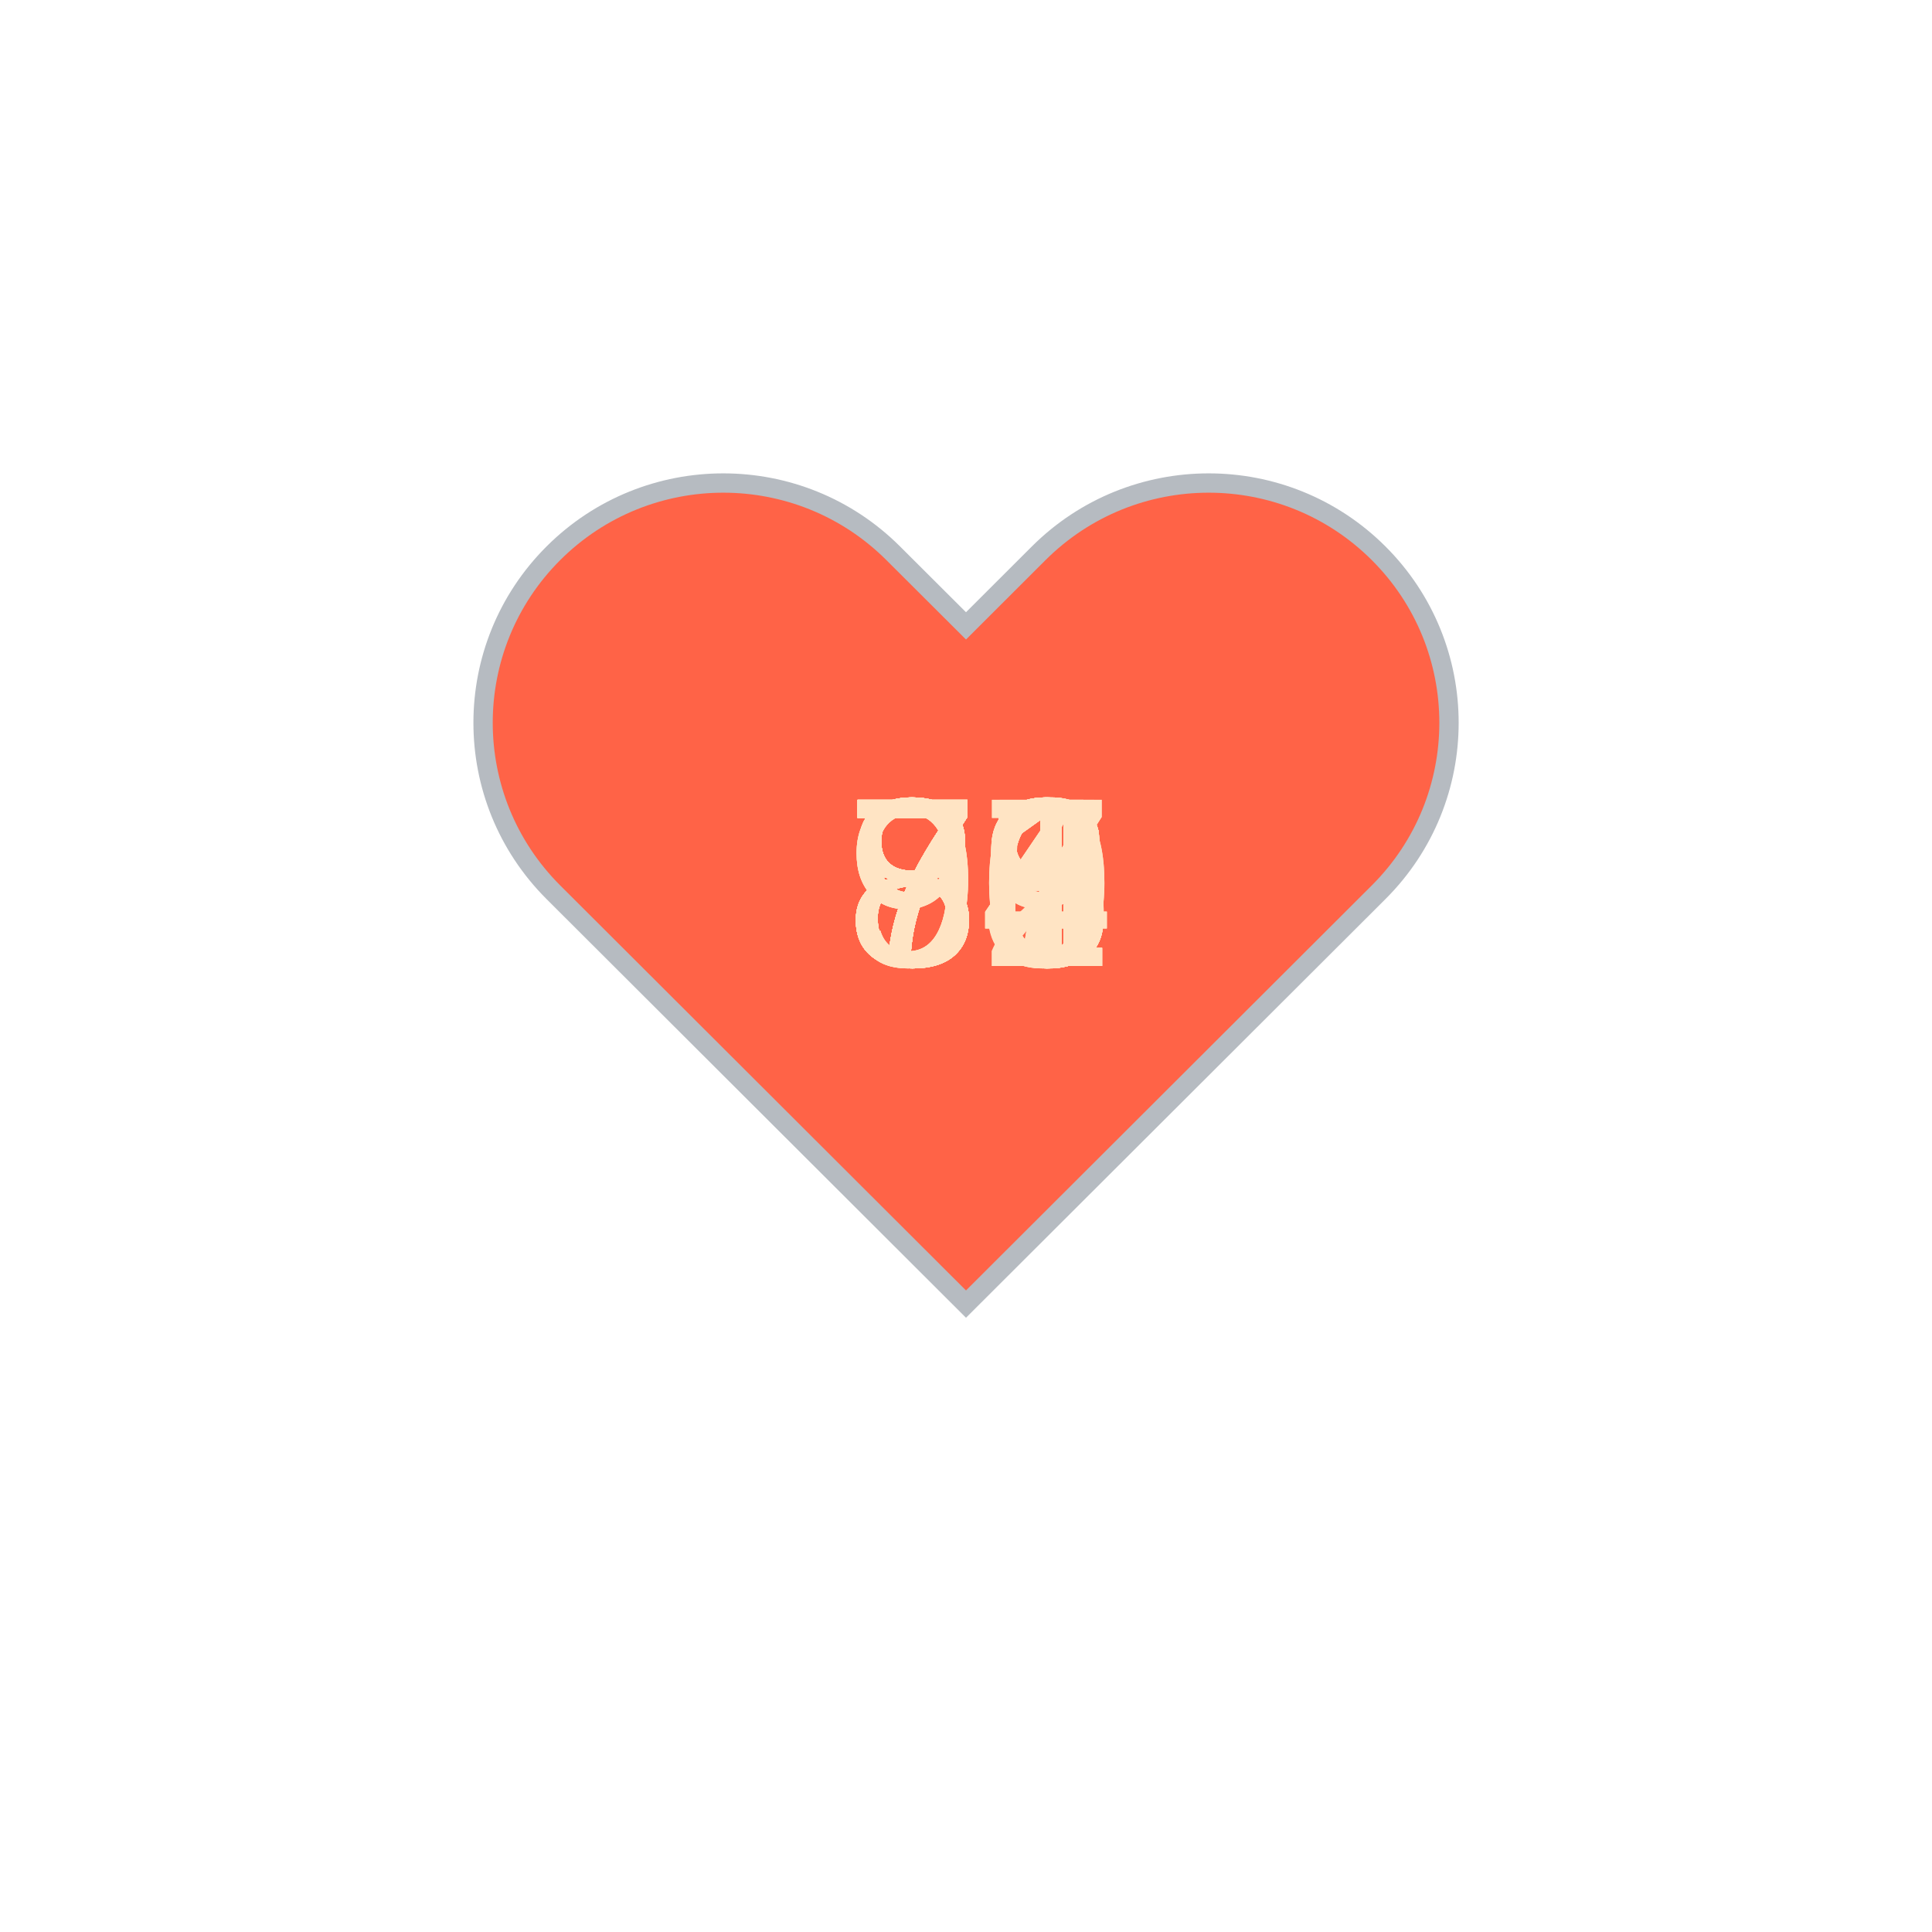
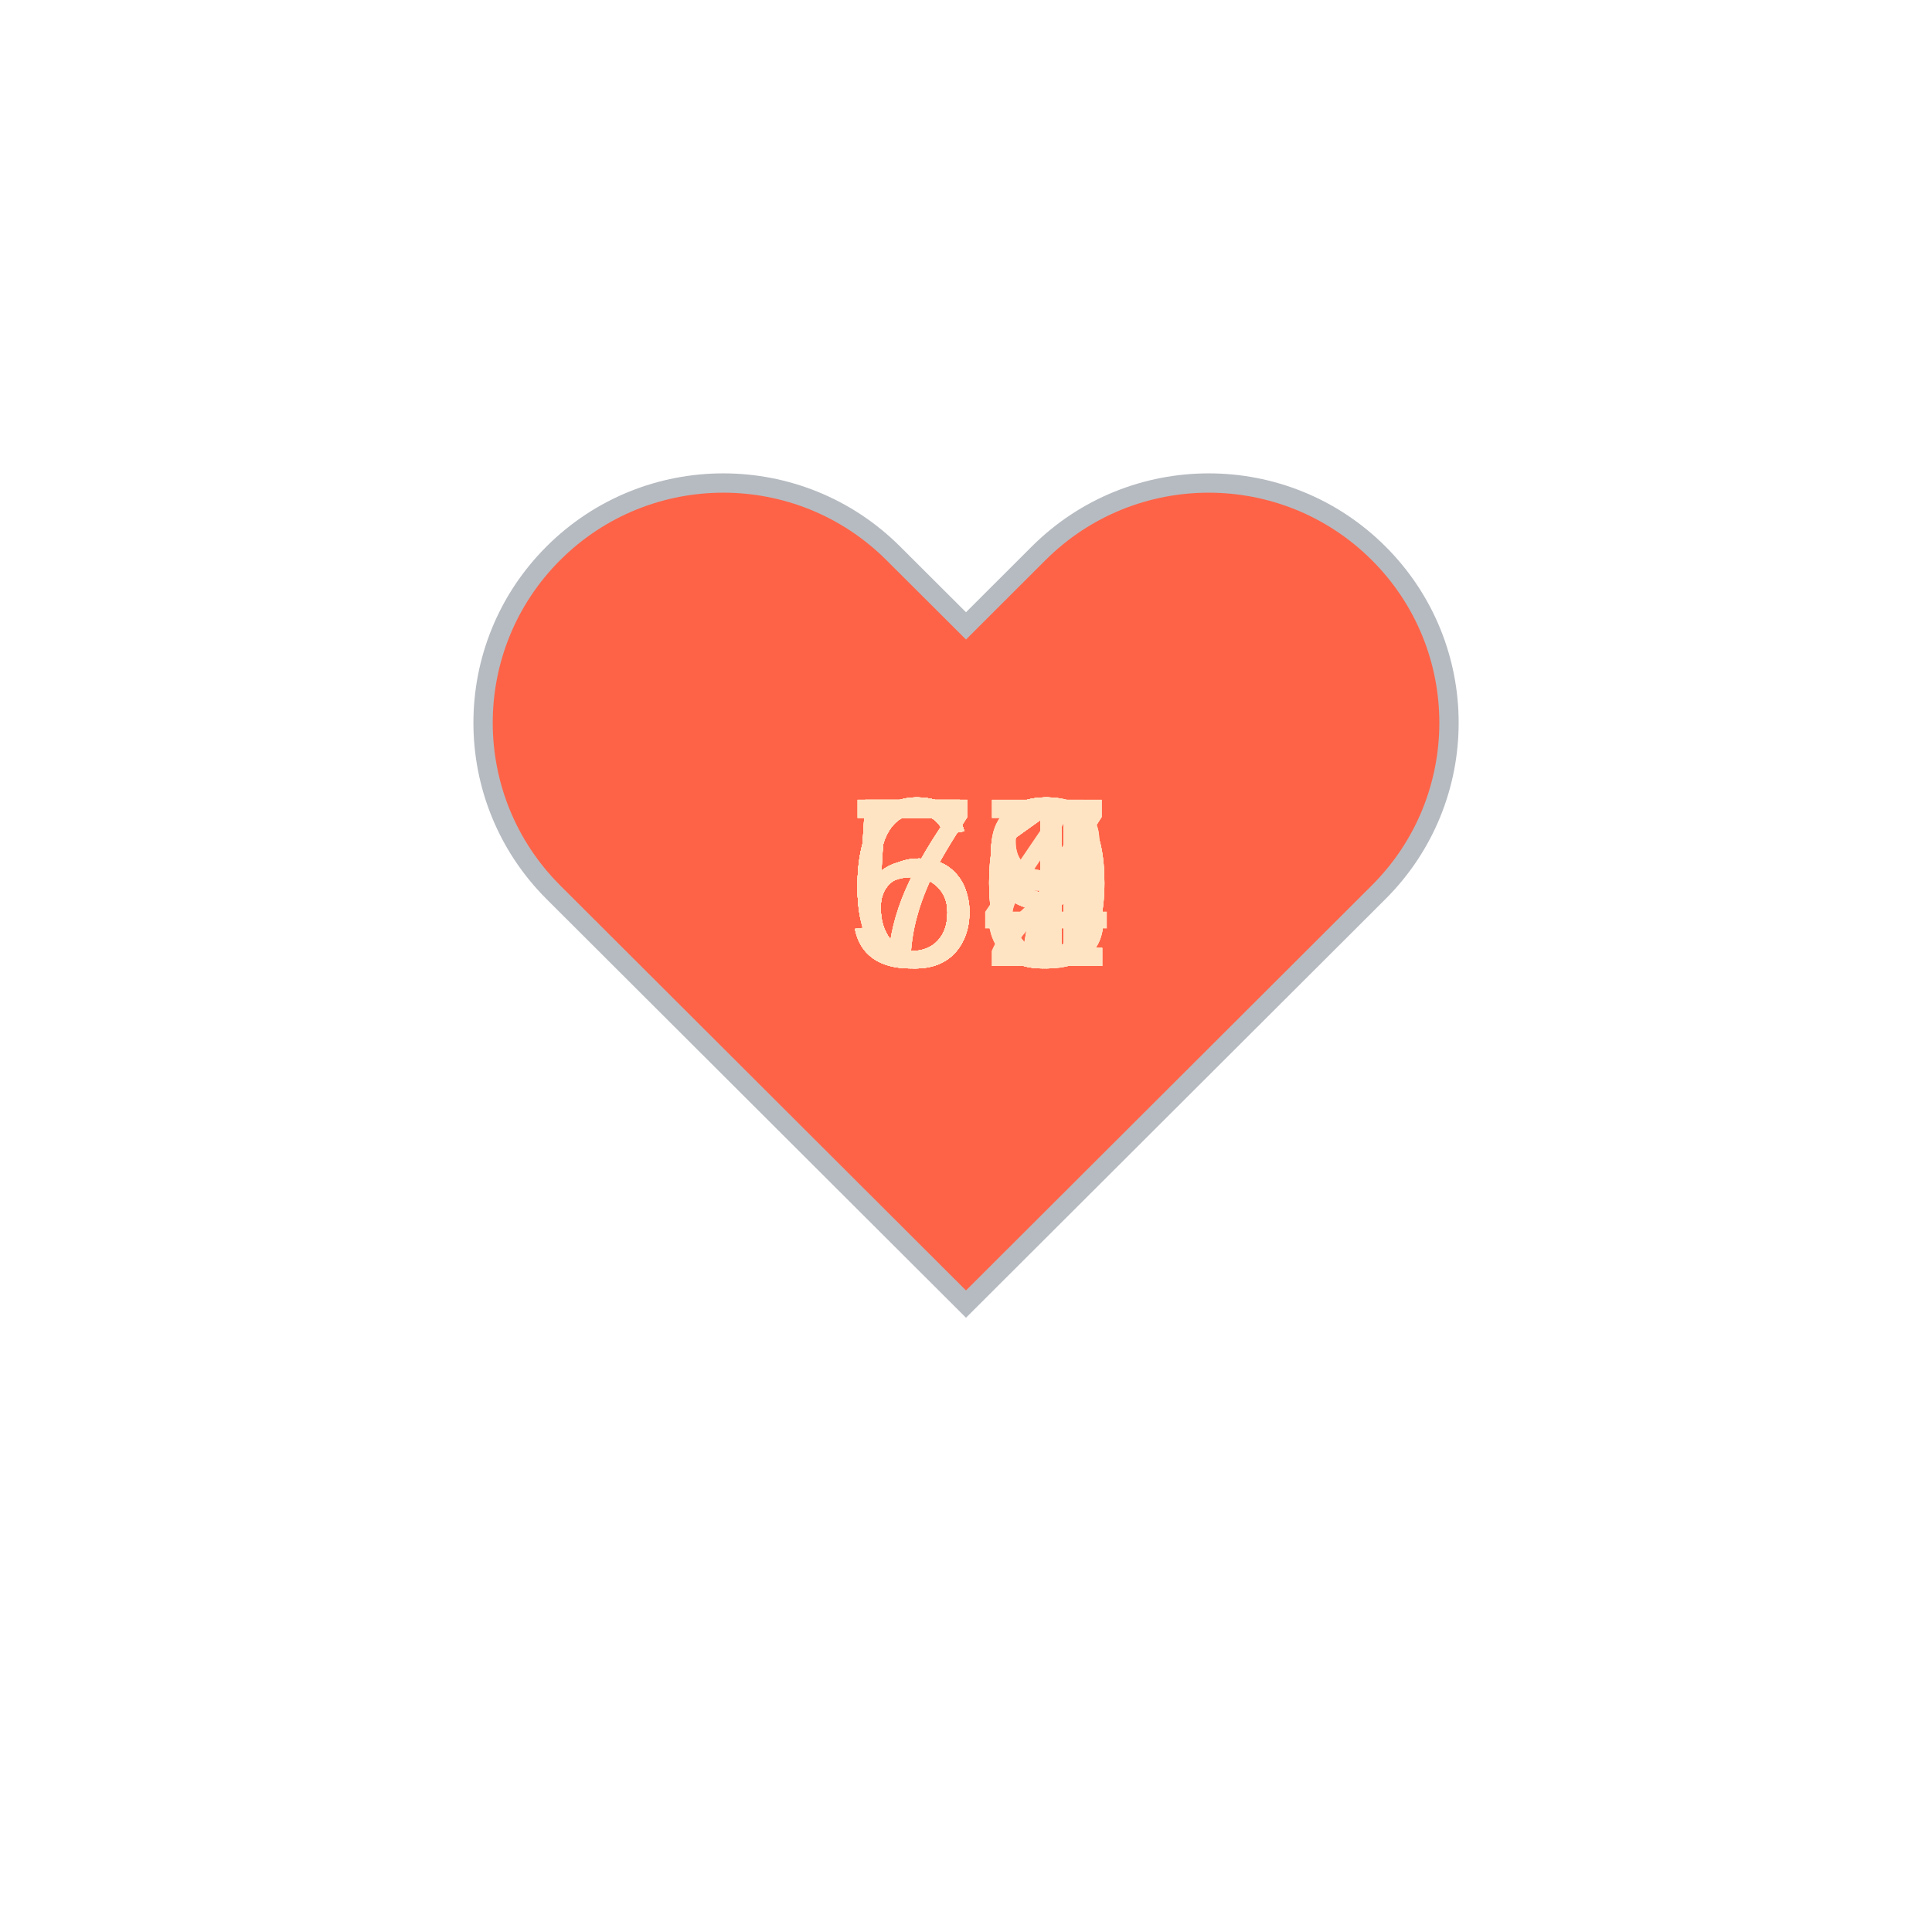
<svg xmlns="http://www.w3.org/2000/svg" baseProfile="full" height="150" version="1.1" viewBox="0,0,200,200" width="150">
  <defs />
  <g transform="translate(100 100)">
    <path d="M92.71,7.27L92.71,7.27c-9.71-9.69-25.46-9.69-35.18,0L50,14.79l-7.54-7.52C32.75-2.42,17-2.42,7.29,7.27v0 c-9.71,9.69-9.71,25.41,0,35.1L50,85l42.71-42.63C102.43,32.68,102.43,16.96,92.71,7.27z" fill="tomato" stroke="#B6BBC1" stroke-width="2" transform="translate(-50 -50)" />
    <animateTransform additive="sum" attributeName="transform" dur="1.2s" repeatCount="indefinite" type="scale" values="1; 1.5; 1.25; 1.5; 1.5; 1;" />
-     <text fill="bisque" style="font-size:25px; font-family:Arial" transform="translate(-12.5 0)">83<animate attributeName="visibility" dur="36.0s" keyTimes="0;0.03;0.07;0.1;0.13;0.17;0.2;0.23;0.27;0.3;0.33;0.37;0.4;0.43;0.47;0.5;0.53;0.57;0.6;0.63;0.67;0.7;0.73;0.77;0.8;0.83;0.87;0.9;0.93;0.97;1.0" repeatCount="indefinite" values="visible;hidden;hidden;hidden;hidden;hidden;hidden;hidden;hidden;hidden;hidden;hidden;hidden;hidden;hidden;hidden;hidden;hidden;hidden;hidden;hidden;hidden;hidden;hidden;hidden;hidden;hidden;hidden;hidden;hidden;hidden" />
+     <text fill="bisque" style="font-size:25px; font-family:Arial" transform="translate(-12.5 0)">60<animate attributeName="visibility" dur="36.0s" keyTimes="0;0.03;0.07;0.1;0.13;0.17;0.2;0.23;0.27;0.3;0.33;0.37;0.4;0.43;0.47;0.5;0.53;0.57;0.6;0.63;0.67;0.7;0.73;0.77;0.8;0.83;0.87;0.9;0.93;0.97;1.0" repeatCount="indefinite" values="visible;hidden;hidden;hidden;hidden;hidden;hidden;hidden;hidden;hidden;hidden;hidden;hidden;hidden;hidden;hidden;hidden;hidden;hidden;hidden;hidden;hidden;hidden;hidden;hidden;hidden;hidden;hidden;hidden;hidden;hidden" />
    </text>
-     <text fill="bisque" style="font-size:25px; font-family:Arial" transform="translate(-12.5 0)">83<animate attributeName="visibility" dur="36.0s" keyTimes="0;0.03;0.07;0.1;0.13;0.17;0.2;0.23;0.27;0.3;0.33;0.37;0.4;0.43;0.47;0.5;0.53;0.57;0.6;0.63;0.67;0.7;0.73;0.77;0.8;0.83;0.87;0.9;0.93;0.97;1.0" repeatCount="indefinite" values="hidden;visible;hidden;hidden;hidden;hidden;hidden;hidden;hidden;hidden;hidden;hidden;hidden;hidden;hidden;hidden;hidden;hidden;hidden;hidden;hidden;hidden;hidden;hidden;hidden;hidden;hidden;hidden;hidden;hidden;hidden" />
+     <text fill="bisque" style="font-size:25px; font-family:Arial" transform="translate(-12.5 0)">61<animate attributeName="visibility" dur="36.0s" keyTimes="0;0.03;0.07;0.1;0.13;0.17;0.2;0.23;0.27;0.3;0.33;0.37;0.4;0.43;0.47;0.5;0.53;0.57;0.6;0.63;0.67;0.7;0.73;0.77;0.8;0.83;0.87;0.9;0.93;0.97;1.0" repeatCount="indefinite" values="hidden;visible;hidden;hidden;hidden;hidden;hidden;hidden;hidden;hidden;hidden;hidden;hidden;hidden;hidden;hidden;hidden;hidden;hidden;hidden;hidden;hidden;hidden;hidden;hidden;hidden;hidden;hidden;hidden;hidden;hidden" />
    </text>
-     <text fill="bisque" style="font-size:25px; font-family:Arial" transform="translate(-12.5 0)">83<animate attributeName="visibility" dur="36.0s" keyTimes="0;0.03;0.07;0.1;0.13;0.17;0.2;0.23;0.27;0.3;0.33;0.37;0.4;0.43;0.47;0.5;0.53;0.57;0.6;0.63;0.67;0.7;0.73;0.77;0.8;0.83;0.87;0.9;0.93;0.97;1.0" repeatCount="indefinite" values="hidden;hidden;visible;hidden;hidden;hidden;hidden;hidden;hidden;hidden;hidden;hidden;hidden;hidden;hidden;hidden;hidden;hidden;hidden;hidden;hidden;hidden;hidden;hidden;hidden;hidden;hidden;hidden;hidden;hidden;hidden" />
+     <text fill="bisque" style="font-size:25px; font-family:Arial" transform="translate(-12.5 0)">61<animate attributeName="visibility" dur="36.0s" keyTimes="0;0.03;0.07;0.1;0.13;0.17;0.2;0.23;0.27;0.3;0.33;0.37;0.4;0.43;0.47;0.5;0.53;0.57;0.6;0.63;0.67;0.7;0.73;0.77;0.8;0.83;0.87;0.9;0.93;0.97;1.0" repeatCount="indefinite" values="hidden;hidden;visible;hidden;hidden;hidden;hidden;hidden;hidden;hidden;hidden;hidden;hidden;hidden;hidden;hidden;hidden;hidden;hidden;hidden;hidden;hidden;hidden;hidden;hidden;hidden;hidden;hidden;hidden;hidden;hidden" />
    </text>
-     <text fill="bisque" style="font-size:25px; font-family:Arial" transform="translate(-12.5 0)">81<animate attributeName="visibility" dur="36.0s" keyTimes="0;0.03;0.07;0.1;0.13;0.17;0.2;0.23;0.27;0.3;0.33;0.37;0.4;0.43;0.47;0.5;0.53;0.57;0.6;0.63;0.67;0.7;0.73;0.77;0.8;0.83;0.87;0.9;0.93;0.97;1.0" repeatCount="indefinite" values="hidden;hidden;hidden;visible;hidden;hidden;hidden;hidden;hidden;hidden;hidden;hidden;hidden;hidden;hidden;hidden;hidden;hidden;hidden;hidden;hidden;hidden;hidden;hidden;hidden;hidden;hidden;hidden;hidden;hidden;hidden" />
+     <text fill="bisque" style="font-size:25px; font-family:Arial" transform="translate(-12.5 0)">60<animate attributeName="visibility" dur="36.0s" keyTimes="0;0.03;0.07;0.1;0.13;0.17;0.2;0.23;0.27;0.3;0.33;0.37;0.4;0.43;0.47;0.5;0.53;0.57;0.6;0.63;0.67;0.7;0.73;0.77;0.8;0.83;0.87;0.9;0.93;0.97;1.0" repeatCount="indefinite" values="hidden;hidden;hidden;visible;hidden;hidden;hidden;hidden;hidden;hidden;hidden;hidden;hidden;hidden;hidden;hidden;hidden;hidden;hidden;hidden;hidden;hidden;hidden;hidden;hidden;hidden;hidden;hidden;hidden;hidden;hidden" />
    </text>
-     <text fill="bisque" style="font-size:25px; font-family:Arial" transform="translate(-12.5 0)">78<animate attributeName="visibility" dur="36.0s" keyTimes="0;0.03;0.07;0.1;0.13;0.17;0.2;0.23;0.27;0.3;0.33;0.37;0.4;0.43;0.47;0.5;0.53;0.57;0.6;0.63;0.67;0.7;0.73;0.77;0.8;0.83;0.87;0.9;0.93;0.97;1.0" repeatCount="indefinite" values="hidden;hidden;hidden;hidden;visible;hidden;hidden;hidden;hidden;hidden;hidden;hidden;hidden;hidden;hidden;hidden;hidden;hidden;hidden;hidden;hidden;hidden;hidden;hidden;hidden;hidden;hidden;hidden;hidden;hidden;hidden" />
+     <text fill="bisque" style="font-size:25px; font-family:Arial" transform="translate(-12.5 0)">57<animate attributeName="visibility" dur="36.0s" keyTimes="0;0.03;0.07;0.1;0.13;0.17;0.2;0.23;0.27;0.3;0.33;0.37;0.4;0.43;0.47;0.5;0.53;0.57;0.6;0.63;0.67;0.7;0.73;0.77;0.8;0.83;0.87;0.9;0.93;0.97;1.0" repeatCount="indefinite" values="hidden;hidden;hidden;hidden;visible;hidden;hidden;hidden;hidden;hidden;hidden;hidden;hidden;hidden;hidden;hidden;hidden;hidden;hidden;hidden;hidden;hidden;hidden;hidden;hidden;hidden;hidden;hidden;hidden;hidden;hidden" />
    </text>
-     <text fill="bisque" style="font-size:25px; font-family:Arial" transform="translate(-12.5 0)">78<animate attributeName="visibility" dur="36.0s" keyTimes="0;0.03;0.07;0.1;0.13;0.17;0.2;0.23;0.27;0.3;0.33;0.37;0.4;0.43;0.47;0.5;0.53;0.57;0.6;0.63;0.67;0.7;0.73;0.77;0.8;0.83;0.87;0.9;0.93;0.97;1.0" repeatCount="indefinite" values="hidden;hidden;hidden;hidden;hidden;visible;hidden;hidden;hidden;hidden;hidden;hidden;hidden;hidden;hidden;hidden;hidden;hidden;hidden;hidden;hidden;hidden;hidden;hidden;hidden;hidden;hidden;hidden;hidden;hidden;hidden" />
+     <text fill="bisque" style="font-size:25px; font-family:Arial" transform="translate(-12.5 0)">59<animate attributeName="visibility" dur="36.0s" keyTimes="0;0.03;0.07;0.1;0.13;0.17;0.2;0.23;0.27;0.3;0.33;0.37;0.4;0.43;0.47;0.5;0.53;0.57;0.6;0.63;0.67;0.7;0.73;0.77;0.8;0.83;0.87;0.9;0.93;0.97;1.0" repeatCount="indefinite" values="hidden;hidden;hidden;hidden;hidden;visible;hidden;hidden;hidden;hidden;hidden;hidden;hidden;hidden;hidden;hidden;hidden;hidden;hidden;hidden;hidden;hidden;hidden;hidden;hidden;hidden;hidden;hidden;hidden;hidden;hidden" />
    </text>
-     <text fill="bisque" style="font-size:25px; font-family:Arial" transform="translate(-12.5 0)">79<animate attributeName="visibility" dur="36.0s" keyTimes="0;0.03;0.07;0.1;0.13;0.17;0.2;0.23;0.27;0.3;0.33;0.37;0.4;0.43;0.47;0.5;0.53;0.57;0.6;0.63;0.67;0.7;0.73;0.77;0.8;0.83;0.87;0.9;0.93;0.97;1.0" repeatCount="indefinite" values="hidden;hidden;hidden;hidden;hidden;hidden;visible;hidden;hidden;hidden;hidden;hidden;hidden;hidden;hidden;hidden;hidden;hidden;hidden;hidden;hidden;hidden;hidden;hidden;hidden;hidden;hidden;hidden;hidden;hidden;hidden" />
+     <text fill="bisque" style="font-size:25px; font-family:Arial" transform="translate(-12.5 0)">61<animate attributeName="visibility" dur="36.0s" keyTimes="0;0.03;0.07;0.1;0.13;0.17;0.2;0.23;0.27;0.3;0.33;0.37;0.4;0.43;0.47;0.5;0.53;0.57;0.6;0.63;0.67;0.7;0.73;0.77;0.8;0.83;0.87;0.9;0.93;0.97;1.0" repeatCount="indefinite" values="hidden;hidden;hidden;hidden;hidden;hidden;visible;hidden;hidden;hidden;hidden;hidden;hidden;hidden;hidden;hidden;hidden;hidden;hidden;hidden;hidden;hidden;hidden;hidden;hidden;hidden;hidden;hidden;hidden;hidden;hidden" />
    </text>
-     <text fill="bisque" style="font-size:25px; font-family:Arial" transform="translate(-12.5 0)">80<animate attributeName="visibility" dur="36.0s" keyTimes="0;0.03;0.07;0.1;0.13;0.17;0.2;0.23;0.27;0.3;0.33;0.37;0.4;0.43;0.47;0.5;0.53;0.57;0.6;0.63;0.67;0.7;0.73;0.77;0.8;0.83;0.87;0.9;0.93;0.97;1.0" repeatCount="indefinite" values="hidden;hidden;hidden;hidden;hidden;hidden;hidden;visible;hidden;hidden;hidden;hidden;hidden;hidden;hidden;hidden;hidden;hidden;hidden;hidden;hidden;hidden;hidden;hidden;hidden;hidden;hidden;hidden;hidden;hidden;hidden" />
+     <text fill="bisque" style="font-size:25px; font-family:Arial" transform="translate(-12.5 0)">61<animate attributeName="visibility" dur="36.0s" keyTimes="0;0.03;0.07;0.1;0.13;0.17;0.2;0.23;0.27;0.3;0.33;0.37;0.4;0.43;0.47;0.5;0.53;0.57;0.6;0.63;0.67;0.7;0.73;0.77;0.8;0.83;0.87;0.9;0.93;0.97;1.0" repeatCount="indefinite" values="hidden;hidden;hidden;hidden;hidden;hidden;hidden;visible;hidden;hidden;hidden;hidden;hidden;hidden;hidden;hidden;hidden;hidden;hidden;hidden;hidden;hidden;hidden;hidden;hidden;hidden;hidden;hidden;hidden;hidden;hidden" />
    </text>
-     <text fill="bisque" style="font-size:25px; font-family:Arial" transform="translate(-12.5 0)">81<animate attributeName="visibility" dur="36.0s" keyTimes="0;0.03;0.07;0.1;0.13;0.17;0.2;0.23;0.27;0.3;0.33;0.37;0.4;0.43;0.47;0.5;0.53;0.57;0.6;0.63;0.67;0.7;0.73;0.77;0.8;0.83;0.87;0.9;0.93;0.97;1.0" repeatCount="indefinite" values="hidden;hidden;hidden;hidden;hidden;hidden;hidden;hidden;visible;hidden;hidden;hidden;hidden;hidden;hidden;hidden;hidden;hidden;hidden;hidden;hidden;hidden;hidden;hidden;hidden;hidden;hidden;hidden;hidden;hidden;hidden" />
+     <text fill="bisque" style="font-size:25px; font-family:Arial" transform="translate(-12.5 0)">59<animate attributeName="visibility" dur="36.0s" keyTimes="0;0.03;0.07;0.1;0.13;0.17;0.2;0.23;0.27;0.3;0.33;0.37;0.4;0.43;0.47;0.5;0.53;0.57;0.6;0.63;0.67;0.7;0.73;0.77;0.8;0.83;0.87;0.9;0.93;0.97;1.0" repeatCount="indefinite" values="hidden;hidden;hidden;hidden;hidden;hidden;hidden;hidden;visible;hidden;hidden;hidden;hidden;hidden;hidden;hidden;hidden;hidden;hidden;hidden;hidden;hidden;hidden;hidden;hidden;hidden;hidden;hidden;hidden;hidden;hidden" />
    </text>
-     <text fill="bisque" style="font-size:25px; font-family:Arial" transform="translate(-12.5 0)">81<animate attributeName="visibility" dur="36.0s" keyTimes="0;0.03;0.07;0.1;0.13;0.17;0.2;0.23;0.27;0.3;0.33;0.37;0.4;0.43;0.47;0.5;0.53;0.57;0.6;0.63;0.67;0.7;0.73;0.77;0.8;0.83;0.87;0.9;0.93;0.97;1.0" repeatCount="indefinite" values="hidden;hidden;hidden;hidden;hidden;hidden;hidden;hidden;hidden;visible;hidden;hidden;hidden;hidden;hidden;hidden;hidden;hidden;hidden;hidden;hidden;hidden;hidden;hidden;hidden;hidden;hidden;hidden;hidden;hidden;hidden" />
+     <text fill="bisque" style="font-size:25px; font-family:Arial" transform="translate(-12.5 0)">57<animate attributeName="visibility" dur="36.0s" keyTimes="0;0.03;0.07;0.1;0.13;0.17;0.2;0.23;0.27;0.3;0.33;0.37;0.4;0.43;0.47;0.5;0.53;0.57;0.6;0.63;0.67;0.7;0.73;0.77;0.8;0.83;0.87;0.9;0.93;0.97;1.0" repeatCount="indefinite" values="hidden;hidden;hidden;hidden;hidden;hidden;hidden;hidden;hidden;visible;hidden;hidden;hidden;hidden;hidden;hidden;hidden;hidden;hidden;hidden;hidden;hidden;hidden;hidden;hidden;hidden;hidden;hidden;hidden;hidden;hidden" />
    </text>
-     <text fill="bisque" style="font-size:25px; font-family:Arial" transform="translate(-12.5 0)">76<animate attributeName="visibility" dur="36.0s" keyTimes="0;0.03;0.07;0.1;0.13;0.17;0.2;0.23;0.27;0.3;0.33;0.37;0.4;0.43;0.47;0.5;0.53;0.57;0.6;0.63;0.67;0.7;0.73;0.77;0.8;0.83;0.87;0.9;0.93;0.97;1.0" repeatCount="indefinite" values="hidden;hidden;hidden;hidden;hidden;hidden;hidden;hidden;hidden;hidden;visible;hidden;hidden;hidden;hidden;hidden;hidden;hidden;hidden;hidden;hidden;hidden;hidden;hidden;hidden;hidden;hidden;hidden;hidden;hidden;hidden" />
+     <text fill="bisque" style="font-size:25px; font-family:Arial" transform="translate(-12.5 0)">59<animate attributeName="visibility" dur="36.0s" keyTimes="0;0.03;0.07;0.1;0.13;0.17;0.2;0.23;0.27;0.3;0.33;0.37;0.4;0.43;0.47;0.5;0.53;0.57;0.6;0.63;0.67;0.7;0.73;0.77;0.8;0.83;0.87;0.9;0.93;0.97;1.0" repeatCount="indefinite" values="hidden;hidden;hidden;hidden;hidden;hidden;hidden;hidden;hidden;hidden;visible;hidden;hidden;hidden;hidden;hidden;hidden;hidden;hidden;hidden;hidden;hidden;hidden;hidden;hidden;hidden;hidden;hidden;hidden;hidden;hidden" />
    </text>
-     <text fill="bisque" style="font-size:25px; font-family:Arial" transform="translate(-12.5 0)">76<animate attributeName="visibility" dur="36.0s" keyTimes="0;0.03;0.07;0.1;0.13;0.17;0.2;0.23;0.27;0.3;0.33;0.37;0.4;0.43;0.47;0.5;0.53;0.57;0.6;0.63;0.67;0.7;0.73;0.77;0.8;0.83;0.87;0.9;0.93;0.97;1.0" repeatCount="indefinite" values="hidden;hidden;hidden;hidden;hidden;hidden;hidden;hidden;hidden;hidden;hidden;visible;hidden;hidden;hidden;hidden;hidden;hidden;hidden;hidden;hidden;hidden;hidden;hidden;hidden;hidden;hidden;hidden;hidden;hidden;hidden" />
+     <text fill="bisque" style="font-size:25px; font-family:Arial" transform="translate(-12.5 0)">63<animate attributeName="visibility" dur="36.0s" keyTimes="0;0.03;0.07;0.1;0.13;0.17;0.2;0.23;0.27;0.3;0.33;0.37;0.4;0.43;0.47;0.5;0.53;0.57;0.6;0.63;0.67;0.7;0.73;0.77;0.8;0.83;0.87;0.9;0.93;0.97;1.0" repeatCount="indefinite" values="hidden;hidden;hidden;hidden;hidden;hidden;hidden;hidden;hidden;hidden;hidden;visible;hidden;hidden;hidden;hidden;hidden;hidden;hidden;hidden;hidden;hidden;hidden;hidden;hidden;hidden;hidden;hidden;hidden;hidden;hidden" />
    </text>
-     <text fill="bisque" style="font-size:25px; font-family:Arial" transform="translate(-12.5 0)">73<animate attributeName="visibility" dur="36.0s" keyTimes="0;0.03;0.07;0.1;0.13;0.17;0.2;0.23;0.27;0.3;0.33;0.37;0.4;0.43;0.47;0.5;0.53;0.57;0.6;0.63;0.67;0.7;0.73;0.77;0.8;0.83;0.87;0.9;0.93;0.97;1.0" repeatCount="indefinite" values="hidden;hidden;hidden;hidden;hidden;hidden;hidden;hidden;hidden;hidden;hidden;hidden;visible;hidden;hidden;hidden;hidden;hidden;hidden;hidden;hidden;hidden;hidden;hidden;hidden;hidden;hidden;hidden;hidden;hidden;hidden" />
+     <text fill="bisque" style="font-size:25px; font-family:Arial" transform="translate(-12.5 0)">61<animate attributeName="visibility" dur="36.0s" keyTimes="0;0.03;0.07;0.1;0.13;0.17;0.2;0.23;0.27;0.3;0.33;0.37;0.4;0.43;0.47;0.5;0.53;0.57;0.6;0.63;0.67;0.7;0.73;0.77;0.8;0.83;0.87;0.9;0.93;0.97;1.0" repeatCount="indefinite" values="hidden;hidden;hidden;hidden;hidden;hidden;hidden;hidden;hidden;hidden;hidden;hidden;visible;hidden;hidden;hidden;hidden;hidden;hidden;hidden;hidden;hidden;hidden;hidden;hidden;hidden;hidden;hidden;hidden;hidden;hidden" />
    </text>
-     <text fill="bisque" style="font-size:25px; font-family:Arial" transform="translate(-12.5 0)">74<animate attributeName="visibility" dur="36.0s" keyTimes="0;0.03;0.07;0.1;0.13;0.17;0.2;0.23;0.27;0.3;0.33;0.37;0.4;0.43;0.47;0.5;0.53;0.57;0.6;0.63;0.67;0.7;0.73;0.77;0.8;0.83;0.87;0.9;0.93;0.97;1.0" repeatCount="indefinite" values="hidden;hidden;hidden;hidden;hidden;hidden;hidden;hidden;hidden;hidden;hidden;hidden;hidden;visible;hidden;hidden;hidden;hidden;hidden;hidden;hidden;hidden;hidden;hidden;hidden;hidden;hidden;hidden;hidden;hidden;hidden" />
+     <text fill="bisque" style="font-size:25px; font-family:Arial" transform="translate(-12.5 0)">63<animate attributeName="visibility" dur="36.0s" keyTimes="0;0.03;0.07;0.1;0.13;0.17;0.2;0.23;0.27;0.3;0.33;0.37;0.4;0.43;0.47;0.5;0.53;0.57;0.6;0.63;0.67;0.7;0.73;0.77;0.8;0.83;0.87;0.9;0.93;0.97;1.0" repeatCount="indefinite" values="hidden;hidden;hidden;hidden;hidden;hidden;hidden;hidden;hidden;hidden;hidden;hidden;hidden;visible;hidden;hidden;hidden;hidden;hidden;hidden;hidden;hidden;hidden;hidden;hidden;hidden;hidden;hidden;hidden;hidden;hidden" />
    </text>
-     <text fill="bisque" style="font-size:25px; font-family:Arial" transform="translate(-12.5 0)">76<animate attributeName="visibility" dur="36.0s" keyTimes="0;0.03;0.07;0.1;0.13;0.17;0.2;0.23;0.27;0.3;0.33;0.37;0.4;0.43;0.47;0.5;0.53;0.57;0.6;0.63;0.67;0.7;0.73;0.77;0.8;0.83;0.87;0.9;0.93;0.97;1.0" repeatCount="indefinite" values="hidden;hidden;hidden;hidden;hidden;hidden;hidden;hidden;hidden;hidden;hidden;hidden;hidden;hidden;visible;hidden;hidden;hidden;hidden;hidden;hidden;hidden;hidden;hidden;hidden;hidden;hidden;hidden;hidden;hidden;hidden" />
+     <text fill="bisque" style="font-size:25px; font-family:Arial" transform="translate(-12.5 0)">60<animate attributeName="visibility" dur="36.0s" keyTimes="0;0.03;0.07;0.1;0.13;0.17;0.2;0.23;0.27;0.3;0.33;0.37;0.4;0.43;0.47;0.5;0.53;0.57;0.6;0.63;0.67;0.7;0.73;0.77;0.8;0.83;0.87;0.9;0.93;0.97;1.0" repeatCount="indefinite" values="hidden;hidden;hidden;hidden;hidden;hidden;hidden;hidden;hidden;hidden;hidden;hidden;hidden;hidden;visible;hidden;hidden;hidden;hidden;hidden;hidden;hidden;hidden;hidden;hidden;hidden;hidden;hidden;hidden;hidden;hidden" />
    </text>
-     <text fill="bisque" style="font-size:25px; font-family:Arial" transform="translate(-12.5 0)">77<animate attributeName="visibility" dur="36.0s" keyTimes="0;0.03;0.07;0.1;0.13;0.17;0.2;0.23;0.27;0.3;0.33;0.37;0.4;0.43;0.47;0.5;0.53;0.57;0.6;0.63;0.67;0.7;0.73;0.77;0.8;0.83;0.87;0.9;0.93;0.97;1.0" repeatCount="indefinite" values="hidden;hidden;hidden;hidden;hidden;hidden;hidden;hidden;hidden;hidden;hidden;hidden;hidden;hidden;hidden;visible;hidden;hidden;hidden;hidden;hidden;hidden;hidden;hidden;hidden;hidden;hidden;hidden;hidden;hidden;hidden" />
+     <text fill="bisque" style="font-size:25px; font-family:Arial" transform="translate(-12.5 0)">57<animate attributeName="visibility" dur="36.0s" keyTimes="0;0.03;0.07;0.1;0.13;0.17;0.2;0.23;0.27;0.3;0.33;0.37;0.4;0.43;0.47;0.5;0.53;0.57;0.6;0.63;0.67;0.7;0.73;0.77;0.8;0.83;0.87;0.9;0.93;0.97;1.0" repeatCount="indefinite" values="hidden;hidden;hidden;hidden;hidden;hidden;hidden;hidden;hidden;hidden;hidden;hidden;hidden;hidden;hidden;visible;hidden;hidden;hidden;hidden;hidden;hidden;hidden;hidden;hidden;hidden;hidden;hidden;hidden;hidden;hidden" />
    </text>
-     <text fill="bisque" style="font-size:25px; font-family:Arial" transform="translate(-12.5 0)">94<animate attributeName="visibility" dur="36.0s" keyTimes="0;0.03;0.07;0.1;0.13;0.17;0.2;0.23;0.27;0.3;0.33;0.37;0.4;0.43;0.47;0.5;0.53;0.57;0.6;0.63;0.67;0.7;0.73;0.77;0.8;0.83;0.87;0.9;0.93;0.97;1.0" repeatCount="indefinite" values="hidden;hidden;hidden;hidden;hidden;hidden;hidden;hidden;hidden;hidden;hidden;hidden;hidden;hidden;hidden;hidden;visible;hidden;hidden;hidden;hidden;hidden;hidden;hidden;hidden;hidden;hidden;hidden;hidden;hidden;hidden" />
+     <text fill="bisque" style="font-size:25px; font-family:Arial" transform="translate(-12.5 0)">58<animate attributeName="visibility" dur="36.0s" keyTimes="0;0.03;0.07;0.1;0.13;0.17;0.2;0.23;0.27;0.3;0.33;0.37;0.4;0.43;0.47;0.5;0.53;0.57;0.6;0.63;0.67;0.7;0.73;0.77;0.8;0.83;0.87;0.9;0.93;0.97;1.0" repeatCount="indefinite" values="hidden;hidden;hidden;hidden;hidden;hidden;hidden;hidden;hidden;hidden;hidden;hidden;hidden;hidden;hidden;hidden;visible;hidden;hidden;hidden;hidden;hidden;hidden;hidden;hidden;hidden;hidden;hidden;hidden;hidden;hidden" />
    </text>
-     <text fill="bisque" style="font-size:25px; font-family:Arial" transform="translate(-12.5 0)">94<animate attributeName="visibility" dur="36.0s" keyTimes="0;0.03;0.07;0.1;0.13;0.17;0.2;0.23;0.27;0.3;0.33;0.37;0.4;0.43;0.47;0.5;0.53;0.57;0.6;0.63;0.67;0.7;0.73;0.77;0.8;0.83;0.87;0.9;0.93;0.97;1.0" repeatCount="indefinite" values="hidden;hidden;hidden;hidden;hidden;hidden;hidden;hidden;hidden;hidden;hidden;hidden;hidden;hidden;hidden;hidden;hidden;visible;hidden;hidden;hidden;hidden;hidden;hidden;hidden;hidden;hidden;hidden;hidden;hidden;hidden" />
+     <text fill="bisque" style="font-size:25px; font-family:Arial" transform="translate(-12.5 0)">60<animate attributeName="visibility" dur="36.0s" keyTimes="0;0.03;0.07;0.1;0.13;0.17;0.2;0.23;0.27;0.3;0.33;0.37;0.4;0.43;0.47;0.5;0.53;0.57;0.6;0.63;0.67;0.7;0.73;0.77;0.8;0.83;0.87;0.9;0.93;0.97;1.0" repeatCount="indefinite" values="hidden;hidden;hidden;hidden;hidden;hidden;hidden;hidden;hidden;hidden;hidden;hidden;hidden;hidden;hidden;hidden;hidden;visible;hidden;hidden;hidden;hidden;hidden;hidden;hidden;hidden;hidden;hidden;hidden;hidden;hidden" />
    </text>
-     <text fill="bisque" style="font-size:25px; font-family:Arial" transform="translate(-12.5 0)">80<animate attributeName="visibility" dur="36.0s" keyTimes="0;0.03;0.07;0.1;0.13;0.17;0.2;0.23;0.27;0.3;0.33;0.37;0.4;0.43;0.47;0.5;0.53;0.57;0.6;0.63;0.67;0.7;0.73;0.77;0.8;0.83;0.87;0.9;0.93;0.97;1.0" repeatCount="indefinite" values="hidden;hidden;hidden;hidden;hidden;hidden;hidden;hidden;hidden;hidden;hidden;hidden;hidden;hidden;hidden;hidden;hidden;hidden;visible;hidden;hidden;hidden;hidden;hidden;hidden;hidden;hidden;hidden;hidden;hidden;hidden" />
+     <text fill="bisque" style="font-size:25px; font-family:Arial" transform="translate(-12.5 0)">59<animate attributeName="visibility" dur="36.0s" keyTimes="0;0.03;0.07;0.1;0.13;0.17;0.2;0.23;0.27;0.3;0.33;0.37;0.4;0.43;0.47;0.5;0.53;0.57;0.6;0.63;0.67;0.7;0.73;0.77;0.8;0.83;0.87;0.9;0.93;0.97;1.0" repeatCount="indefinite" values="hidden;hidden;hidden;hidden;hidden;hidden;hidden;hidden;hidden;hidden;hidden;hidden;hidden;hidden;hidden;hidden;hidden;hidden;visible;hidden;hidden;hidden;hidden;hidden;hidden;hidden;hidden;hidden;hidden;hidden;hidden" />
    </text>
-     <text fill="bisque" style="font-size:25px; font-family:Arial" transform="translate(-12.5 0)">96<animate attributeName="visibility" dur="36.0s" keyTimes="0;0.03;0.07;0.1;0.13;0.17;0.2;0.23;0.27;0.3;0.33;0.37;0.4;0.43;0.47;0.5;0.53;0.57;0.6;0.63;0.67;0.7;0.73;0.77;0.8;0.83;0.87;0.9;0.93;0.97;1.0" repeatCount="indefinite" values="hidden;hidden;hidden;hidden;hidden;hidden;hidden;hidden;hidden;hidden;hidden;hidden;hidden;hidden;hidden;hidden;hidden;hidden;hidden;visible;hidden;hidden;hidden;hidden;hidden;hidden;hidden;hidden;hidden;hidden;hidden" />
+     <text fill="bisque" style="font-size:25px; font-family:Arial" transform="translate(-12.5 0)">59<animate attributeName="visibility" dur="36.0s" keyTimes="0;0.03;0.07;0.1;0.13;0.17;0.2;0.23;0.27;0.3;0.33;0.37;0.4;0.43;0.47;0.5;0.53;0.57;0.6;0.63;0.67;0.7;0.73;0.77;0.8;0.83;0.87;0.9;0.93;0.97;1.0" repeatCount="indefinite" values="hidden;hidden;hidden;hidden;hidden;hidden;hidden;hidden;hidden;hidden;hidden;hidden;hidden;hidden;hidden;hidden;hidden;hidden;hidden;visible;hidden;hidden;hidden;hidden;hidden;hidden;hidden;hidden;hidden;hidden;hidden" />
    </text>
-     <text fill="bisque" style="font-size:25px; font-family:Arial" transform="translate(-12.5 0)">89<animate attributeName="visibility" dur="36.0s" keyTimes="0;0.03;0.07;0.1;0.13;0.17;0.2;0.23;0.27;0.3;0.33;0.37;0.4;0.43;0.47;0.5;0.53;0.57;0.6;0.63;0.67;0.7;0.73;0.77;0.8;0.83;0.87;0.9;0.93;0.97;1.0" repeatCount="indefinite" values="hidden;hidden;hidden;hidden;hidden;hidden;hidden;hidden;hidden;hidden;hidden;hidden;hidden;hidden;hidden;hidden;hidden;hidden;hidden;hidden;visible;hidden;hidden;hidden;hidden;hidden;hidden;hidden;hidden;hidden;hidden" />
+     <text fill="bisque" style="font-size:25px; font-family:Arial" transform="translate(-12.5 0)">64<animate attributeName="visibility" dur="36.0s" keyTimes="0;0.03;0.07;0.1;0.13;0.17;0.2;0.23;0.27;0.3;0.33;0.37;0.4;0.43;0.47;0.5;0.53;0.57;0.6;0.63;0.67;0.7;0.73;0.77;0.8;0.83;0.87;0.9;0.93;0.97;1.0" repeatCount="indefinite" values="hidden;hidden;hidden;hidden;hidden;hidden;hidden;hidden;hidden;hidden;hidden;hidden;hidden;hidden;hidden;hidden;hidden;hidden;hidden;hidden;visible;hidden;hidden;hidden;hidden;hidden;hidden;hidden;hidden;hidden;hidden" />
    </text>
-     <text fill="bisque" style="font-size:25px; font-family:Arial" transform="translate(-12.5 0)">81<animate attributeName="visibility" dur="36.0s" keyTimes="0;0.03;0.07;0.1;0.13;0.17;0.2;0.23;0.27;0.3;0.33;0.37;0.4;0.43;0.47;0.5;0.53;0.57;0.6;0.63;0.67;0.7;0.73;0.77;0.8;0.83;0.87;0.9;0.93;0.97;1.0" repeatCount="indefinite" values="hidden;hidden;hidden;hidden;hidden;hidden;hidden;hidden;hidden;hidden;hidden;hidden;hidden;hidden;hidden;hidden;hidden;hidden;hidden;hidden;hidden;visible;hidden;hidden;hidden;hidden;hidden;hidden;hidden;hidden;hidden" />
+     <text fill="bisque" style="font-size:25px; font-family:Arial" transform="translate(-12.5 0)">69<animate attributeName="visibility" dur="36.0s" keyTimes="0;0.03;0.07;0.1;0.13;0.17;0.2;0.23;0.27;0.3;0.33;0.37;0.4;0.43;0.47;0.5;0.53;0.57;0.6;0.63;0.67;0.7;0.73;0.77;0.8;0.83;0.87;0.9;0.93;0.97;1.0" repeatCount="indefinite" values="hidden;hidden;hidden;hidden;hidden;hidden;hidden;hidden;hidden;hidden;hidden;hidden;hidden;hidden;hidden;hidden;hidden;hidden;hidden;hidden;hidden;visible;hidden;hidden;hidden;hidden;hidden;hidden;hidden;hidden;hidden" />
    </text>
-     <text fill="bisque" style="font-size:25px; font-family:Arial" transform="translate(-12.5 0)">78<animate attributeName="visibility" dur="36.0s" keyTimes="0;0.03;0.07;0.1;0.13;0.17;0.2;0.23;0.27;0.3;0.33;0.37;0.4;0.43;0.47;0.5;0.53;0.57;0.6;0.63;0.67;0.7;0.73;0.77;0.8;0.83;0.87;0.9;0.93;0.97;1.0" repeatCount="indefinite" values="hidden;hidden;hidden;hidden;hidden;hidden;hidden;hidden;hidden;hidden;hidden;hidden;hidden;hidden;hidden;hidden;hidden;hidden;hidden;hidden;hidden;hidden;visible;hidden;hidden;hidden;hidden;hidden;hidden;hidden;hidden" />
+     <text fill="bisque" style="font-size:25px; font-family:Arial" transform="translate(-12.5 0)">70<animate attributeName="visibility" dur="36.0s" keyTimes="0;0.03;0.07;0.1;0.13;0.17;0.2;0.23;0.27;0.3;0.33;0.37;0.4;0.43;0.47;0.5;0.53;0.57;0.6;0.63;0.67;0.7;0.73;0.77;0.8;0.83;0.87;0.9;0.93;0.97;1.0" repeatCount="indefinite" values="hidden;hidden;hidden;hidden;hidden;hidden;hidden;hidden;hidden;hidden;hidden;hidden;hidden;hidden;hidden;hidden;hidden;hidden;hidden;hidden;hidden;hidden;visible;hidden;hidden;hidden;hidden;hidden;hidden;hidden;hidden" />
    </text>
-     <text fill="bisque" style="font-size:25px; font-family:Arial" transform="translate(-12.5 0)">78<animate attributeName="visibility" dur="36.0s" keyTimes="0;0.03;0.07;0.1;0.13;0.17;0.2;0.23;0.27;0.3;0.33;0.37;0.4;0.43;0.47;0.5;0.53;0.57;0.6;0.63;0.67;0.7;0.73;0.77;0.8;0.83;0.87;0.9;0.93;0.97;1.0" repeatCount="indefinite" values="hidden;hidden;hidden;hidden;hidden;hidden;hidden;hidden;hidden;hidden;hidden;hidden;hidden;hidden;hidden;hidden;hidden;hidden;hidden;hidden;hidden;hidden;hidden;visible;hidden;hidden;hidden;hidden;hidden;hidden;hidden" />
+     <text fill="bisque" style="font-size:25px; font-family:Arial" transform="translate(-12.5 0)">69<animate attributeName="visibility" dur="36.0s" keyTimes="0;0.03;0.07;0.1;0.13;0.17;0.2;0.23;0.27;0.3;0.33;0.37;0.4;0.43;0.47;0.5;0.53;0.57;0.6;0.63;0.67;0.7;0.73;0.77;0.8;0.83;0.87;0.9;0.93;0.97;1.0" repeatCount="indefinite" values="hidden;hidden;hidden;hidden;hidden;hidden;hidden;hidden;hidden;hidden;hidden;hidden;hidden;hidden;hidden;hidden;hidden;hidden;hidden;hidden;hidden;hidden;hidden;visible;hidden;hidden;hidden;hidden;hidden;hidden;hidden" />
    </text>
-     <text fill="bisque" style="font-size:25px; font-family:Arial" transform="translate(-12.5 0)">78<animate attributeName="visibility" dur="36.0s" keyTimes="0;0.03;0.07;0.1;0.13;0.17;0.2;0.23;0.27;0.3;0.33;0.37;0.4;0.43;0.47;0.5;0.53;0.57;0.6;0.63;0.67;0.7;0.73;0.77;0.8;0.83;0.87;0.9;0.93;0.97;1.0" repeatCount="indefinite" values="hidden;hidden;hidden;hidden;hidden;hidden;hidden;hidden;hidden;hidden;hidden;hidden;hidden;hidden;hidden;hidden;hidden;hidden;hidden;hidden;hidden;hidden;hidden;hidden;visible;hidden;hidden;hidden;hidden;hidden;hidden" />
+     <text fill="bisque" style="font-size:25px; font-family:Arial" transform="translate(-12.5 0)">71<animate attributeName="visibility" dur="36.0s" keyTimes="0;0.03;0.07;0.1;0.13;0.17;0.2;0.23;0.27;0.3;0.33;0.37;0.4;0.43;0.47;0.5;0.53;0.57;0.6;0.63;0.67;0.7;0.73;0.77;0.8;0.83;0.87;0.9;0.93;0.97;1.0" repeatCount="indefinite" values="hidden;hidden;hidden;hidden;hidden;hidden;hidden;hidden;hidden;hidden;hidden;hidden;hidden;hidden;hidden;hidden;hidden;hidden;hidden;hidden;hidden;hidden;hidden;hidden;visible;hidden;hidden;hidden;hidden;hidden;hidden" />
    </text>
-     <text fill="bisque" style="font-size:25px; font-family:Arial" transform="translate(-12.5 0)">72<animate attributeName="visibility" dur="36.0s" keyTimes="0;0.03;0.07;0.1;0.13;0.17;0.2;0.23;0.27;0.3;0.33;0.37;0.4;0.43;0.47;0.5;0.53;0.57;0.6;0.63;0.67;0.7;0.73;0.77;0.8;0.83;0.87;0.9;0.93;0.97;1.0" repeatCount="indefinite" values="hidden;hidden;hidden;hidden;hidden;hidden;hidden;hidden;hidden;hidden;hidden;hidden;hidden;hidden;hidden;hidden;hidden;hidden;hidden;hidden;hidden;hidden;hidden;hidden;hidden;visible;hidden;hidden;hidden;hidden;hidden" />
+     <text fill="bisque" style="font-size:25px; font-family:Arial" transform="translate(-12.5 0)">71<animate attributeName="visibility" dur="36.0s" keyTimes="0;0.03;0.07;0.1;0.13;0.17;0.2;0.23;0.27;0.3;0.33;0.37;0.4;0.43;0.47;0.5;0.53;0.57;0.6;0.63;0.67;0.7;0.73;0.77;0.8;0.83;0.87;0.9;0.93;0.97;1.0" repeatCount="indefinite" values="hidden;hidden;hidden;hidden;hidden;hidden;hidden;hidden;hidden;hidden;hidden;hidden;hidden;hidden;hidden;hidden;hidden;hidden;hidden;hidden;hidden;hidden;hidden;hidden;hidden;visible;hidden;hidden;hidden;hidden;hidden" />
    </text>
-     <text fill="bisque" style="font-size:25px; font-family:Arial" transform="translate(-12.5 0)">75<animate attributeName="visibility" dur="36.0s" keyTimes="0;0.03;0.07;0.1;0.13;0.17;0.2;0.23;0.27;0.3;0.33;0.37;0.4;0.43;0.47;0.5;0.53;0.57;0.6;0.63;0.67;0.7;0.73;0.77;0.8;0.83;0.87;0.9;0.93;0.97;1.0" repeatCount="indefinite" values="hidden;hidden;hidden;hidden;hidden;hidden;hidden;hidden;hidden;hidden;hidden;hidden;hidden;hidden;hidden;hidden;hidden;hidden;hidden;hidden;hidden;hidden;hidden;hidden;hidden;hidden;visible;hidden;hidden;hidden;hidden" />
+     <text fill="bisque" style="font-size:25px; font-family:Arial" transform="translate(-12.5 0)">68<animate attributeName="visibility" dur="36.0s" keyTimes="0;0.03;0.07;0.1;0.13;0.17;0.2;0.23;0.27;0.3;0.33;0.37;0.4;0.43;0.47;0.5;0.53;0.57;0.6;0.63;0.67;0.7;0.73;0.77;0.8;0.83;0.87;0.9;0.93;0.97;1.0" repeatCount="indefinite" values="hidden;hidden;hidden;hidden;hidden;hidden;hidden;hidden;hidden;hidden;hidden;hidden;hidden;hidden;hidden;hidden;hidden;hidden;hidden;hidden;hidden;hidden;hidden;hidden;hidden;hidden;visible;hidden;hidden;hidden;hidden" />
    </text>
-     <text fill="bisque" style="font-size:25px; font-family:Arial" transform="translate(-12.5 0)">76<animate attributeName="visibility" dur="36.0s" keyTimes="0;0.03;0.07;0.1;0.13;0.17;0.2;0.23;0.27;0.3;0.33;0.37;0.4;0.43;0.47;0.5;0.53;0.57;0.6;0.63;0.67;0.7;0.73;0.77;0.8;0.83;0.87;0.9;0.93;0.97;1.0" repeatCount="indefinite" values="hidden;hidden;hidden;hidden;hidden;hidden;hidden;hidden;hidden;hidden;hidden;hidden;hidden;hidden;hidden;hidden;hidden;hidden;hidden;hidden;hidden;hidden;hidden;hidden;hidden;hidden;hidden;visible;hidden;hidden;hidden" />
+     <text fill="bisque" style="font-size:25px; font-family:Arial" transform="translate(-12.5 0)">69<animate attributeName="visibility" dur="36.0s" keyTimes="0;0.03;0.07;0.1;0.13;0.17;0.2;0.23;0.27;0.3;0.33;0.37;0.4;0.43;0.47;0.5;0.53;0.57;0.6;0.63;0.67;0.7;0.73;0.77;0.8;0.83;0.87;0.9;0.93;0.97;1.0" repeatCount="indefinite" values="hidden;hidden;hidden;hidden;hidden;hidden;hidden;hidden;hidden;hidden;hidden;hidden;hidden;hidden;hidden;hidden;hidden;hidden;hidden;hidden;hidden;hidden;hidden;hidden;hidden;hidden;hidden;visible;hidden;hidden;hidden" />
    </text>
-     <text fill="bisque" style="font-size:25px; font-family:Arial" transform="translate(-12.5 0)">77<animate attributeName="visibility" dur="36.0s" keyTimes="0;0.03;0.07;0.1;0.13;0.17;0.2;0.23;0.27;0.3;0.33;0.37;0.4;0.43;0.47;0.5;0.53;0.57;0.6;0.63;0.67;0.7;0.73;0.77;0.8;0.83;0.87;0.9;0.93;0.97;1.0" repeatCount="indefinite" values="hidden;hidden;hidden;hidden;hidden;hidden;hidden;hidden;hidden;hidden;hidden;hidden;hidden;hidden;hidden;hidden;hidden;hidden;hidden;hidden;hidden;hidden;hidden;hidden;hidden;hidden;hidden;hidden;visible;hidden;hidden" />
+     <text fill="bisque" style="font-size:25px; font-family:Arial" transform="translate(-12.5 0)">72<animate attributeName="visibility" dur="36.0s" keyTimes="0;0.03;0.07;0.1;0.13;0.17;0.2;0.23;0.27;0.3;0.33;0.37;0.4;0.43;0.47;0.5;0.53;0.57;0.6;0.63;0.67;0.7;0.73;0.77;0.8;0.83;0.87;0.9;0.93;0.97;1.0" repeatCount="indefinite" values="hidden;hidden;hidden;hidden;hidden;hidden;hidden;hidden;hidden;hidden;hidden;hidden;hidden;hidden;hidden;hidden;hidden;hidden;hidden;hidden;hidden;hidden;hidden;hidden;hidden;hidden;hidden;hidden;visible;hidden;hidden" />
    </text>
-     <text fill="bisque" style="font-size:25px; font-family:Arial" transform="translate(-12.5 0)">81<animate attributeName="visibility" dur="36.0s" keyTimes="0;0.03;0.07;0.1;0.13;0.17;0.2;0.23;0.27;0.3;0.33;0.37;0.4;0.43;0.47;0.5;0.53;0.57;0.6;0.63;0.67;0.7;0.73;0.77;0.8;0.83;0.87;0.9;0.93;0.97;1.0" repeatCount="indefinite" values="hidden;hidden;hidden;hidden;hidden;hidden;hidden;hidden;hidden;hidden;hidden;hidden;hidden;hidden;hidden;hidden;hidden;hidden;hidden;hidden;hidden;hidden;hidden;hidden;hidden;hidden;hidden;hidden;hidden;visible;hidden" />
+     <text fill="bisque" style="font-size:25px; font-family:Arial" transform="translate(-12.5 0)">71<animate attributeName="visibility" dur="36.0s" keyTimes="0;0.03;0.07;0.1;0.13;0.17;0.2;0.23;0.27;0.3;0.33;0.37;0.4;0.43;0.47;0.5;0.53;0.57;0.6;0.63;0.67;0.7;0.73;0.77;0.8;0.83;0.87;0.9;0.93;0.97;1.0" repeatCount="indefinite" values="hidden;hidden;hidden;hidden;hidden;hidden;hidden;hidden;hidden;hidden;hidden;hidden;hidden;hidden;hidden;hidden;hidden;hidden;hidden;hidden;hidden;hidden;hidden;hidden;hidden;hidden;hidden;hidden;hidden;visible;hidden" />
    </text>
  </g>
</svg>
